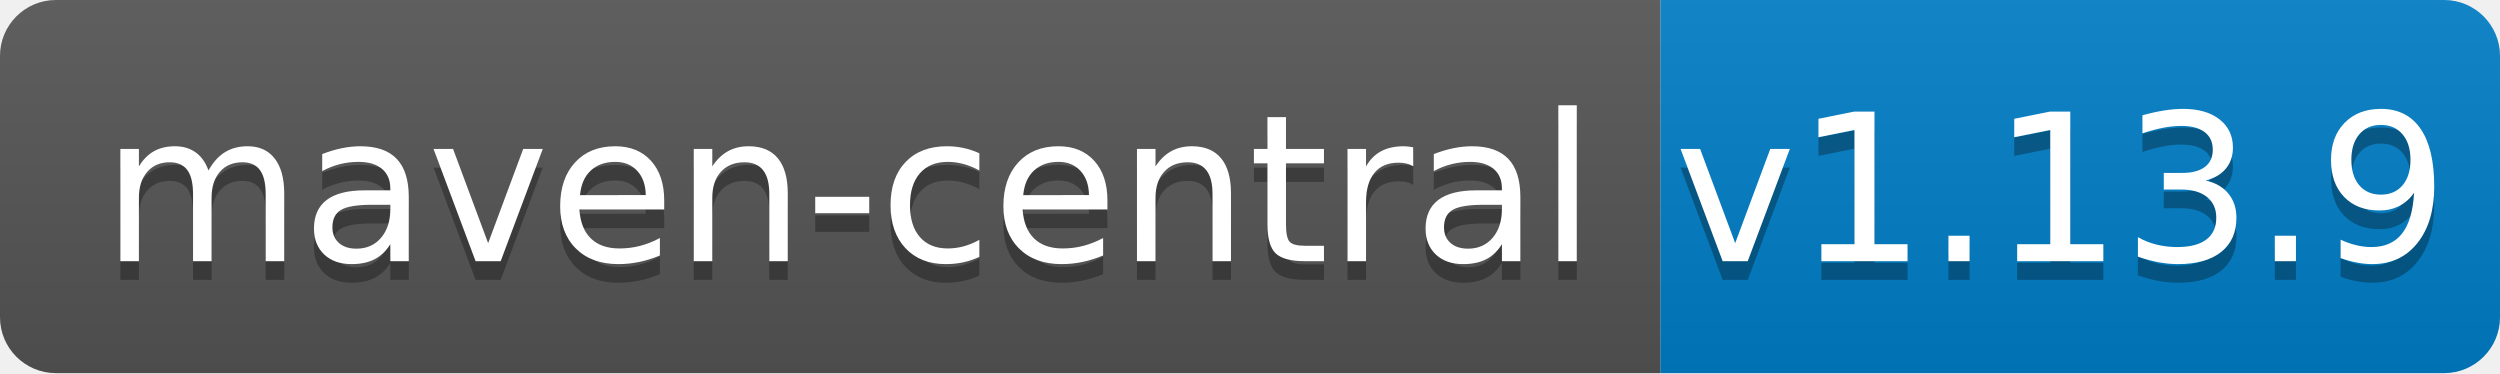
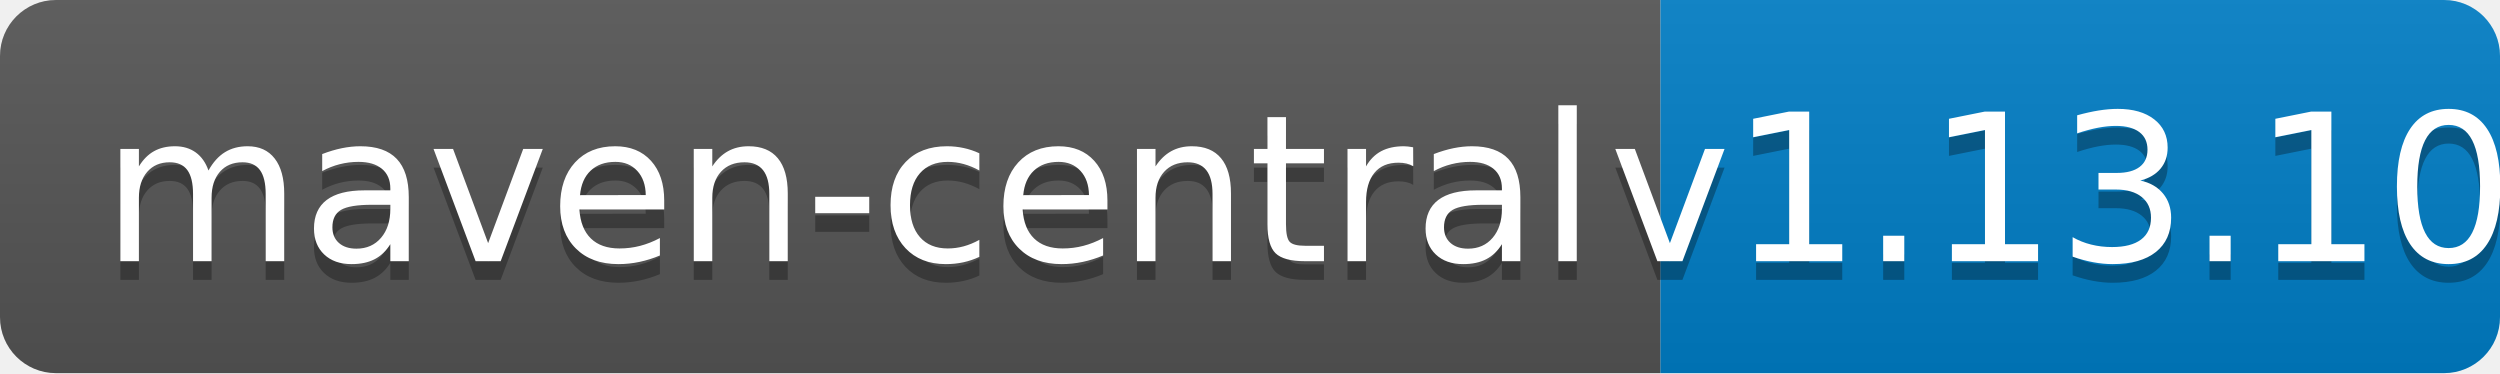
<svg xmlns="http://www.w3.org/2000/svg" width="134" height="20">
  <linearGradient id="b" x2="0" y2="100%">
    <stop offset="0" stop-color="#bbb" stop-opacity=".1" />
    <stop offset="1" stop-opacity=".1" />
  </linearGradient>
  <clipPath id="a">
    <rect width="134" height="20" rx="3" fill="#fff" />
  </clipPath>
  <g clip-path="url(#a)">
    <path fill="#555" d="M0 0h89v20H0z" />
    <path fill="#007ec6" d="M89 0h45v20H89z" />
    <path fill="url(#b)" d="M0 0h134v20H0z" />
  </g>
  <g fill="#fff" text-anchor="middle" font-family="DejaVu Sans,Verdana,Geneva,sans-serif" font-size="110">
    <text x="455" y="150" fill="#010101" fill-opacity=".3" transform="scale(.1)" textLength="790">maven-central</text>
    <text x="455" y="140" transform="scale(.1)" textLength="790">maven-central</text>
-     <text x="1105" y="150" fill="#010101" fill-opacity=".3" transform="scale(.1)" textLength="350">v1.13.9</text>
-     <text x="1105" y="140" transform="scale(.1)" textLength="350">v1.13.9</text>
+     <text x="1105" y="150" fill="#010101" fill-opacity=".3" transform="scale(.1)" textLength="350">v1.13.10</text>
+     <text x="1105" y="140" transform="scale(.1)" textLength="350">v1.13.10</text>
  </g>
</svg>
